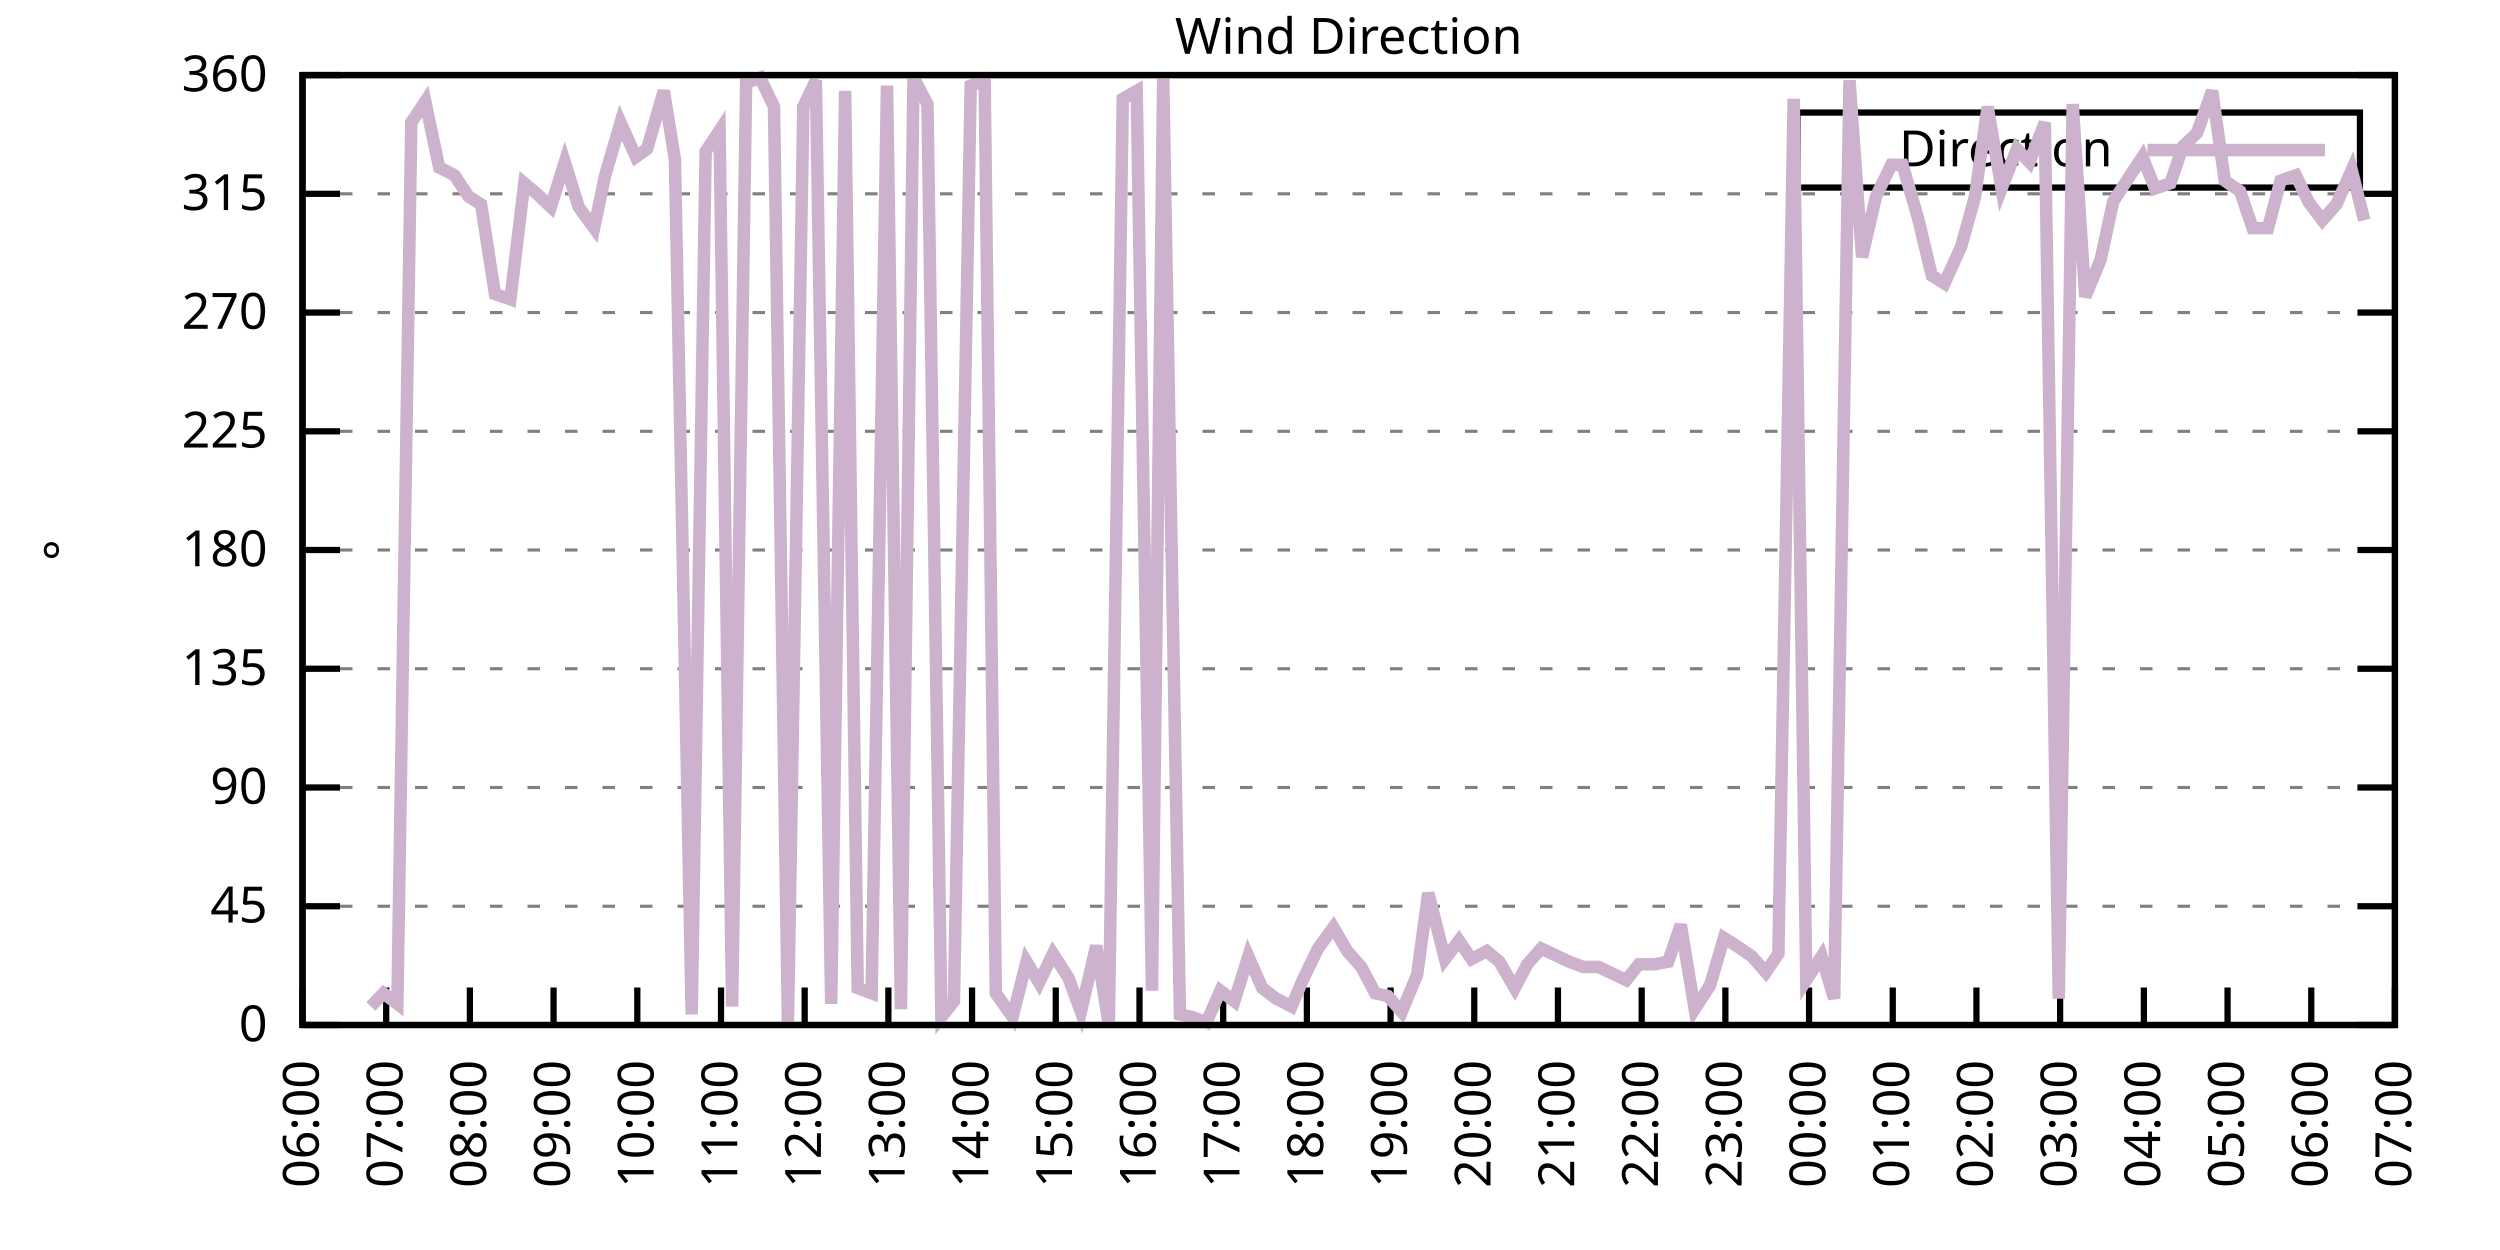
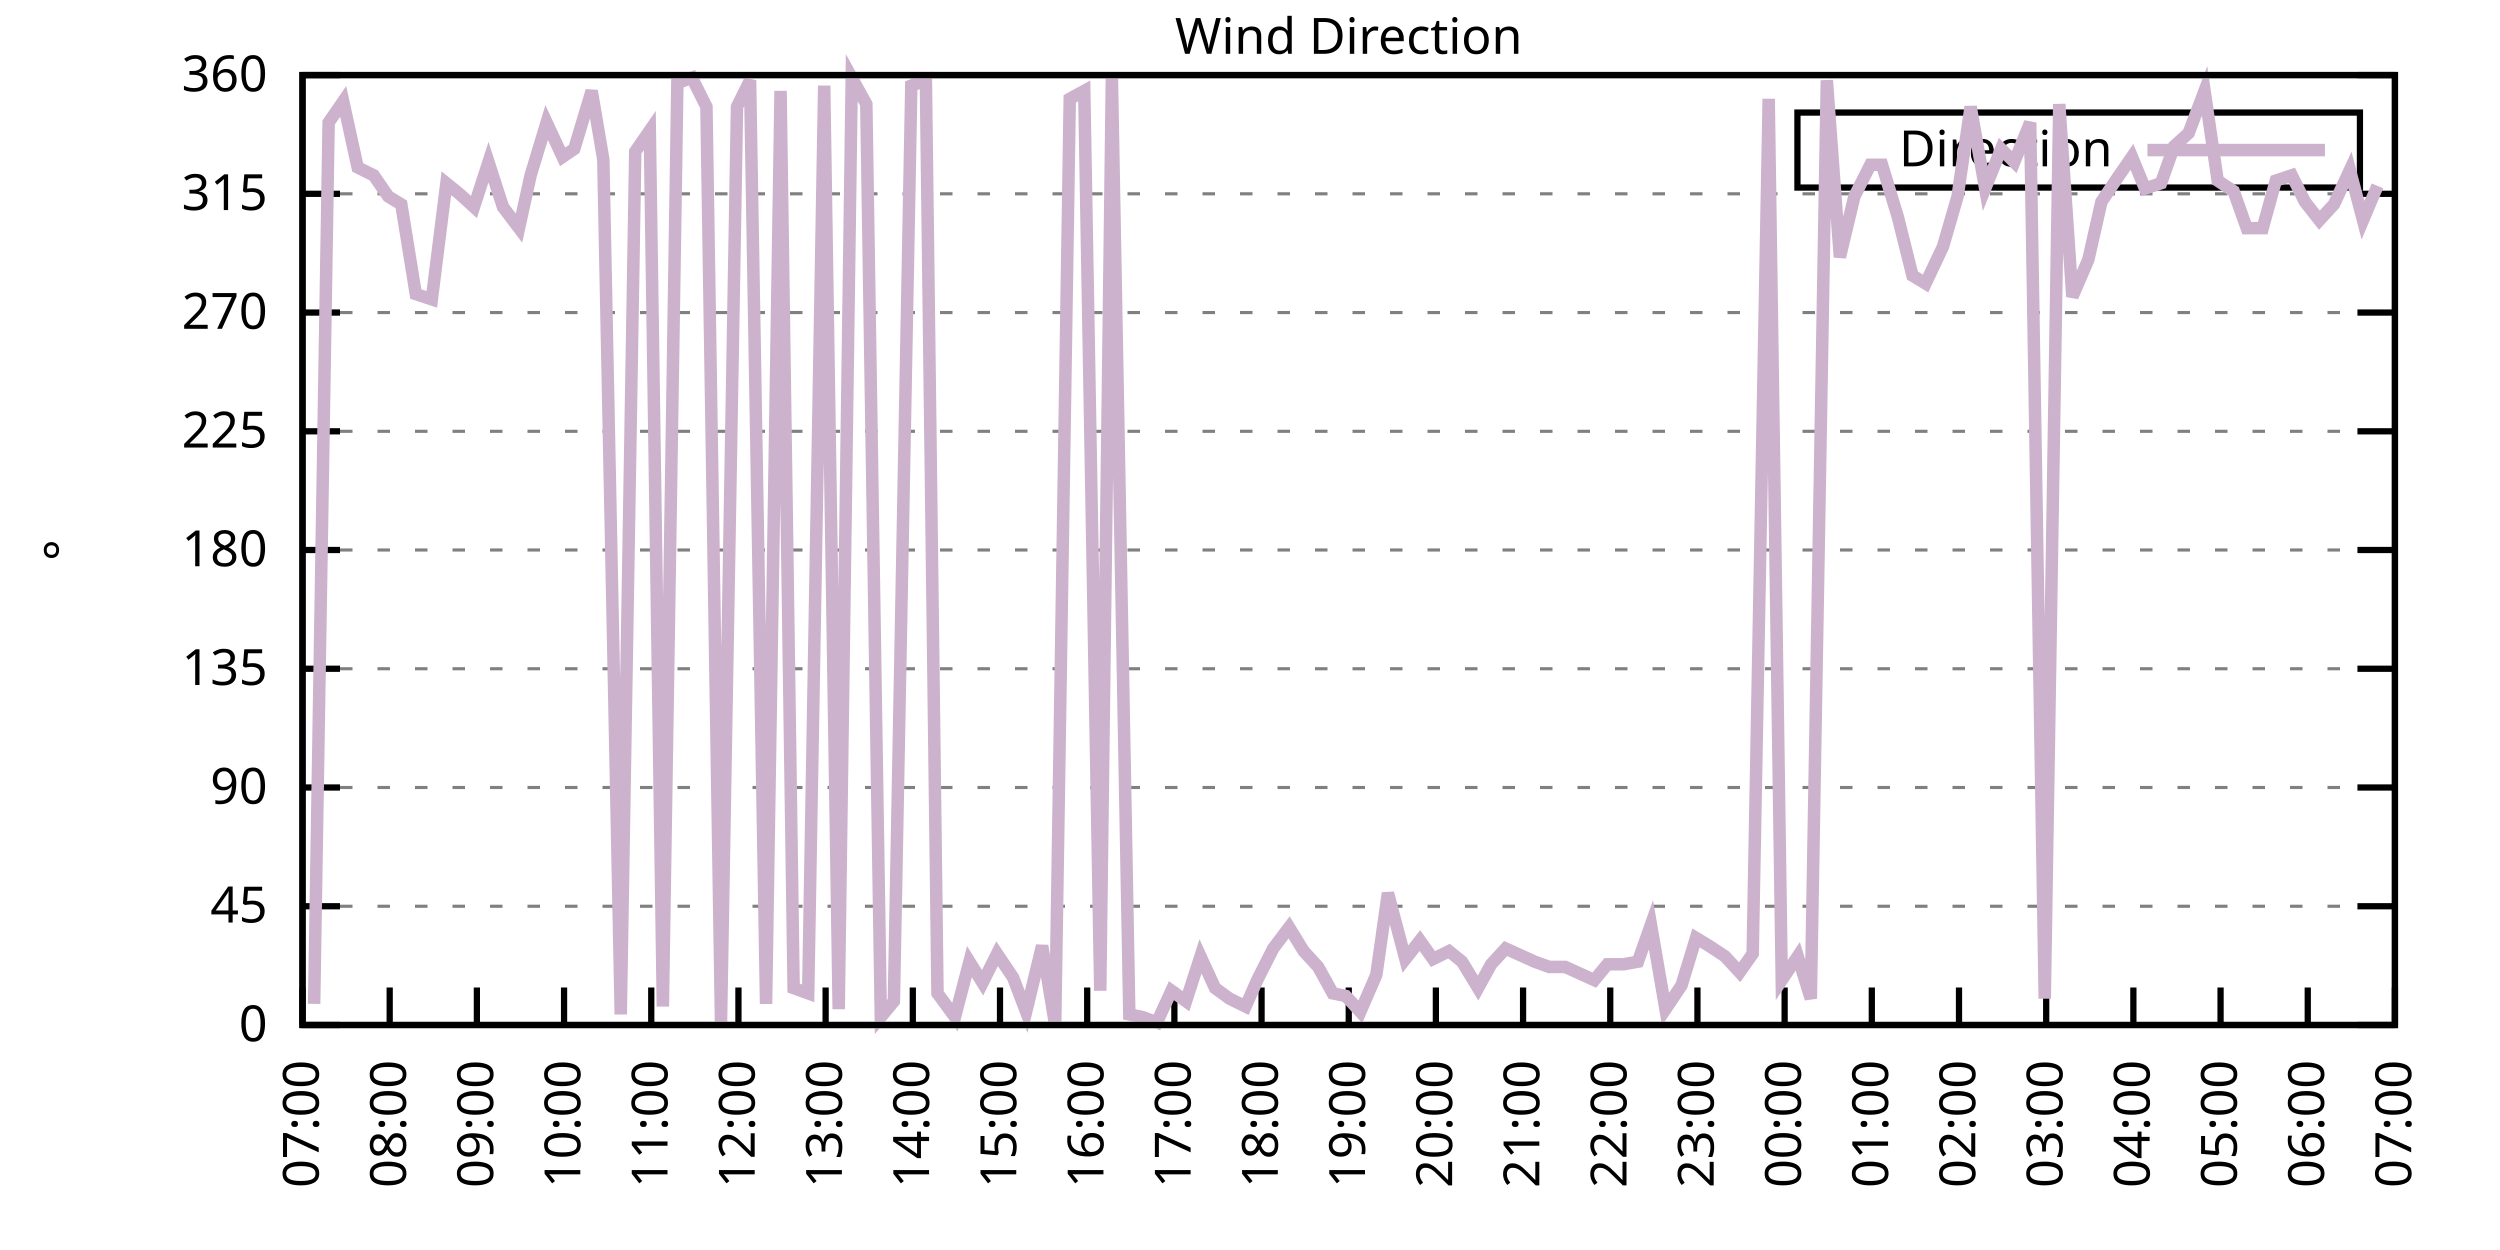
<svg xmlns="http://www.w3.org/2000/svg" xmlns:xlink="http://www.w3.org/1999/xlink" width="400" height="200" viewBox="0 0 400 200">
  <g id="gnuplot_canvas">
    <rect x="0" y="0" width="400" height="200" fill="none" />
    <defs>
      <circle id="gpDot" r="0.5" stroke-width="0.5" stroke="currentColor" />
      <path id="gpPt0" stroke-width="0.333" stroke="currentColor" d="M-1,0 h2 M0,-1 v2" />
      <path id="gpPt1" stroke-width="0.333" stroke="currentColor" d="M-1,-1 L1,1 M1,-1 L-1,1" />
      <path id="gpPt2" stroke-width="0.333" stroke="currentColor" d="M-1,0 L1,0 M0,-1 L0,1 M-1,-1 L1,1 M-1,1 L1,-1" />
      <rect id="gpPt3" stroke-width="0.333" stroke="currentColor" x="-1" y="-1" width="2" height="2" />
      <rect id="gpPt4" stroke-width="0.333" stroke="currentColor" fill="currentColor" x="-1" y="-1" width="2" height="2" />
      <circle id="gpPt5" stroke-width="0.333" stroke="currentColor" cx="0" cy="0" r="1" />
      <use xlink:href="#gpPt5" id="gpPt6" fill="currentColor" stroke="none" />
      <path id="gpPt7" stroke-width="0.333" stroke="currentColor" d="M0,-1.33 L-1.33,0.67 L1.33,0.67 z" />
      <use xlink:href="#gpPt7" id="gpPt8" fill="currentColor" stroke="none" />
      <use xlink:href="#gpPt7" id="gpPt9" stroke="currentColor" transform="rotate(180)" />
      <use xlink:href="#gpPt9" id="gpPt10" fill="currentColor" stroke="none" />
      <use xlink:href="#gpPt3" id="gpPt11" stroke="currentColor" transform="rotate(45)" />
      <use xlink:href="#gpPt11" id="gpPt12" fill="currentColor" stroke="none" />
      <path id="gpPt13" stroke-width="0.333" stroke="currentColor" d="M0,1.330 L1.265,0.411 L0.782,-1.067 L-0.782,-1.076 L-1.265,0.411 z" />
      <use xlink:href="#gpPt13" id="gpPt14" fill="currentColor" stroke="none" />
      <filter id="textbox" filterUnits="objectBoundingBox" x="0" y="0" height="1" width="1">
        <feFlood flood-color="white" flood-opacity="1" result="bgnd" />
        <feComposite in="SourceGraphic" in2="bgnd" operator="atop" />
      </filter>
      <filter id="greybox" filterUnits="objectBoundingBox" x="0" y="0" height="1" width="1">
        <feFlood flood-color="lightgrey" flood-opacity="1" result="grey" />
        <feComposite in="SourceGraphic" in2="grey" operator="atop" />
      </filter>
    </defs>
    <g fill="none" color="white" stroke="currentColor" stroke-width="1.00" stroke-linecap="butt" stroke-linejoin="miter">
</g>
    <g fill="none" color="black" stroke="currentColor" stroke-width="1.00" stroke-linecap="butt" stroke-linejoin="miter">
      <g stroke="none" shape-rendering="crispEdges">
        <polygon fill="rgb(255, 255, 255)" points="48.40,164.00 383.18,164.00 383.18,12.02 48.40,12.02 " />
      </g>
    </g>
    <g fill="none" color="black" stroke="currentColor" stroke-width="1.00" stroke-linecap="butt" stroke-linejoin="miter">
</g>
    <g fill="none" color="black" stroke="black" stroke-width="0.50" stroke-linecap="butt" stroke-linejoin="miter">
</g>
    <g fill="none" color="gray" stroke="currentColor" stroke-width="0.50" stroke-linecap="butt" stroke-linejoin="miter">
      <path stroke="gray" stroke-dasharray="2,4" class="gridline" d="M48.40,164.00 L383.19,164.00  " />
    </g>
    <g fill="none" color="gray" stroke="gray" stroke-width="1.00" stroke-linecap="butt" stroke-linejoin="miter">
</g>
    <g fill="none" color="black" stroke="currentColor" stroke-width="1.00" stroke-linecap="butt" stroke-linejoin="miter">
      <path stroke="black" d="M48.40,164.00 L54.40,164.00 M383.19,164.00 L377.19,164.00  " />
      <g transform="translate(42.80,166.60)" stroke="none" fill="black" font-family="Sans" font-size="8.00" text-anchor="end">
        <text>
          <tspan font-family="Sans"> 0</tspan>
        </text>
      </g>
    </g>
    <g fill="none" color="black" stroke="currentColor" stroke-width="1.00" stroke-linecap="butt" stroke-linejoin="miter">
</g>
    <g fill="none" color="black" stroke="black" stroke-width="0.50" stroke-linecap="butt" stroke-linejoin="miter">
</g>
    <g fill="none" color="gray" stroke="currentColor" stroke-width="0.50" stroke-linecap="butt" stroke-linejoin="miter">
      <path stroke="gray" stroke-dasharray="2,4" class="gridline" d="M48.40,145.00 L383.19,145.00  " />
    </g>
    <g fill="none" color="gray" stroke="gray" stroke-width="1.00" stroke-linecap="butt" stroke-linejoin="miter">
</g>
    <g fill="none" color="black" stroke="currentColor" stroke-width="1.00" stroke-linecap="butt" stroke-linejoin="miter">
      <path stroke="black" d="M48.40,145.00 L54.40,145.00 M383.19,145.00 L377.19,145.00  " />
      <g transform="translate(42.80,147.60)" stroke="none" fill="black" font-family="Sans" font-size="8.00" text-anchor="end">
        <text>
          <tspan font-family="Sans"> 45</tspan>
        </text>
      </g>
    </g>
    <g fill="none" color="black" stroke="currentColor" stroke-width="1.00" stroke-linecap="butt" stroke-linejoin="miter">
</g>
    <g fill="none" color="black" stroke="black" stroke-width="0.50" stroke-linecap="butt" stroke-linejoin="miter">
</g>
    <g fill="none" color="gray" stroke="currentColor" stroke-width="0.50" stroke-linecap="butt" stroke-linejoin="miter">
      <path stroke="gray" stroke-dasharray="2,4" class="gridline" d="M48.40,126.00 L383.19,126.00  " />
    </g>
    <g fill="none" color="gray" stroke="gray" stroke-width="1.00" stroke-linecap="butt" stroke-linejoin="miter">
</g>
    <g fill="none" color="black" stroke="currentColor" stroke-width="1.00" stroke-linecap="butt" stroke-linejoin="miter">
      <path stroke="black" d="M48.40,126.00 L54.40,126.00 M383.19,126.00 L377.19,126.00  " />
      <g transform="translate(42.80,128.60)" stroke="none" fill="black" font-family="Sans" font-size="8.00" text-anchor="end">
        <text>
          <tspan font-family="Sans"> 90</tspan>
        </text>
      </g>
    </g>
    <g fill="none" color="black" stroke="currentColor" stroke-width="1.00" stroke-linecap="butt" stroke-linejoin="miter">
</g>
    <g fill="none" color="black" stroke="black" stroke-width="0.50" stroke-linecap="butt" stroke-linejoin="miter">
</g>
    <g fill="none" color="gray" stroke="currentColor" stroke-width="0.50" stroke-linecap="butt" stroke-linejoin="miter">
      <path stroke="gray" stroke-dasharray="2,4" class="gridline" d="M48.40,107.00 L383.19,107.00  " />
    </g>
    <g fill="none" color="gray" stroke="gray" stroke-width="1.00" stroke-linecap="butt" stroke-linejoin="miter">
</g>
    <g fill="none" color="black" stroke="currentColor" stroke-width="1.00" stroke-linecap="butt" stroke-linejoin="miter">
      <path stroke="black" d="M48.40,107.00 L54.40,107.00 M383.19,107.00 L377.19,107.00  " />
      <g transform="translate(42.80,109.60)" stroke="none" fill="black" font-family="Sans" font-size="8.00" text-anchor="end">
        <text>
          <tspan font-family="Sans"> 135</tspan>
        </text>
      </g>
    </g>
    <g fill="none" color="black" stroke="currentColor" stroke-width="1.00" stroke-linecap="butt" stroke-linejoin="miter">
</g>
    <g fill="none" color="black" stroke="black" stroke-width="0.50" stroke-linecap="butt" stroke-linejoin="miter">
</g>
    <g fill="none" color="gray" stroke="currentColor" stroke-width="0.50" stroke-linecap="butt" stroke-linejoin="miter">
      <path stroke="gray" stroke-dasharray="2,4" class="gridline" d="M48.40,88.00 L383.19,88.00  " />
    </g>
    <g fill="none" color="gray" stroke="gray" stroke-width="1.00" stroke-linecap="butt" stroke-linejoin="miter">
</g>
    <g fill="none" color="black" stroke="currentColor" stroke-width="1.00" stroke-linecap="butt" stroke-linejoin="miter">
      <path stroke="black" d="M48.40,88.00 L54.40,88.00 M383.19,88.00 L377.19,88.00  " />
      <g transform="translate(42.80,90.60)" stroke="none" fill="black" font-family="Sans" font-size="8.00" text-anchor="end">
        <text>
          <tspan font-family="Sans"> 180</tspan>
        </text>
      </g>
    </g>
    <g fill="none" color="black" stroke="currentColor" stroke-width="1.00" stroke-linecap="butt" stroke-linejoin="miter">
</g>
    <g fill="none" color="black" stroke="black" stroke-width="0.50" stroke-linecap="butt" stroke-linejoin="miter">
</g>
    <g fill="none" color="gray" stroke="currentColor" stroke-width="0.50" stroke-linecap="butt" stroke-linejoin="miter">
      <path stroke="gray" stroke-dasharray="2,4" class="gridline" d="M48.40,69.01 L383.19,69.01  " />
    </g>
    <g fill="none" color="gray" stroke="gray" stroke-width="1.00" stroke-linecap="butt" stroke-linejoin="miter">
</g>
    <g fill="none" color="black" stroke="currentColor" stroke-width="1.00" stroke-linecap="butt" stroke-linejoin="miter">
      <path stroke="black" d="M48.40,69.01 L54.40,69.01 M383.19,69.01 L377.19,69.01  " />
      <g transform="translate(42.80,71.61)" stroke="none" fill="black" font-family="Sans" font-size="8.00" text-anchor="end">
        <text>
          <tspan font-family="Sans"> 225</tspan>
        </text>
      </g>
    </g>
    <g fill="none" color="black" stroke="currentColor" stroke-width="1.00" stroke-linecap="butt" stroke-linejoin="miter">
</g>
    <g fill="none" color="black" stroke="black" stroke-width="0.50" stroke-linecap="butt" stroke-linejoin="miter">
</g>
    <g fill="none" color="gray" stroke="currentColor" stroke-width="0.50" stroke-linecap="butt" stroke-linejoin="miter">
      <path stroke="gray" stroke-dasharray="2,4" class="gridline" d="M48.40,50.01 L383.19,50.01  " />
    </g>
    <g fill="none" color="gray" stroke="gray" stroke-width="1.00" stroke-linecap="butt" stroke-linejoin="miter">
</g>
    <g fill="none" color="black" stroke="currentColor" stroke-width="1.00" stroke-linecap="butt" stroke-linejoin="miter">
      <path stroke="black" d="M48.40,50.01 L54.40,50.01 M383.19,50.01 L377.19,50.01  " />
      <g transform="translate(42.80,52.61)" stroke="none" fill="black" font-family="Sans" font-size="8.00" text-anchor="end">
        <text>
          <tspan font-family="Sans"> 270</tspan>
        </text>
      </g>
    </g>
    <g fill="none" color="black" stroke="currentColor" stroke-width="1.00" stroke-linecap="butt" stroke-linejoin="miter">
</g>
    <g fill="none" color="black" stroke="black" stroke-width="0.50" stroke-linecap="butt" stroke-linejoin="miter">
</g>
    <g fill="none" color="gray" stroke="currentColor" stroke-width="0.50" stroke-linecap="butt" stroke-linejoin="miter">
      <path stroke="gray" stroke-dasharray="2,4" class="gridline" d="M48.40,31.01 L383.19,31.01  " />
    </g>
    <g fill="none" color="gray" stroke="gray" stroke-width="1.00" stroke-linecap="butt" stroke-linejoin="miter">
</g>
    <g fill="none" color="black" stroke="currentColor" stroke-width="1.00" stroke-linecap="butt" stroke-linejoin="miter">
      <path stroke="black" d="M48.40,31.01 L54.40,31.01 M383.19,31.01 L377.19,31.01  " />
      <g transform="translate(42.80,33.61)" stroke="none" fill="black" font-family="Sans" font-size="8.00" text-anchor="end">
        <text>
          <tspan font-family="Sans"> 315</tspan>
        </text>
      </g>
    </g>
    <g fill="none" color="black" stroke="currentColor" stroke-width="1.00" stroke-linecap="butt" stroke-linejoin="miter">
</g>
    <g fill="none" color="black" stroke="black" stroke-width="0.50" stroke-linecap="butt" stroke-linejoin="miter">
</g>
    <g fill="none" color="gray" stroke="currentColor" stroke-width="0.50" stroke-linecap="butt" stroke-linejoin="miter">
      <path stroke="gray" stroke-dasharray="2,4" class="gridline" d="M48.40,12.01 L383.19,12.01  " />
    </g>
    <g fill="none" color="gray" stroke="gray" stroke-width="1.00" stroke-linecap="butt" stroke-linejoin="miter">
</g>
    <g fill="none" color="black" stroke="currentColor" stroke-width="1.00" stroke-linecap="butt" stroke-linejoin="miter">
      <path stroke="black" d="M48.40,12.01 L54.40,12.01 M383.19,12.01 L377.19,12.01  " />
      <g transform="translate(42.80,14.61)" stroke="none" fill="black" font-family="Sans" font-size="8.00" text-anchor="end">
        <text>
          <tspan font-family="Sans"> 360</tspan>
        </text>
      </g>
    </g>
    <g fill="none" color="black" stroke="currentColor" stroke-width="1.00" stroke-linecap="butt" stroke-linejoin="miter">
      <path stroke="black" d="M48.40,164.00 L48.40,158.00  " />
      <g transform="translate(51.00,169.60) rotate(270.00)" stroke="none" fill="black" font-family="Sans" font-size="8.00" text-anchor="end">
        <text>
-           <tspan font-family="Sans">06:00</tspan>
-         </text>
-       </g>
-     </g>
-     <g fill="none" color="black" stroke="currentColor" stroke-width="1.00" stroke-linecap="butt" stroke-linejoin="miter">
-       <path stroke="black" d="M61.79,164.00 L61.79,158.00  " />
-       <g transform="translate(64.39,169.60) rotate(270.00)" stroke="none" fill="black" font-family="Sans" font-size="8.00" text-anchor="end">
-         <text>
          <tspan font-family="Sans">07:00</tspan>
        </text>
      </g>
    </g>
    <g fill="none" color="black" stroke="currentColor" stroke-width="1.00" stroke-linecap="butt" stroke-linejoin="miter">
-       <path stroke="black" d="M75.18,164.00 L75.18,158.00  " />
-       <g transform="translate(77.78,169.60) rotate(270.00)" stroke="none" fill="black" font-family="Sans" font-size="8.00" text-anchor="end">
+       <path stroke="black" d="M62.35,164.00 L62.35,158.00  " />
+       <g transform="translate(64.95,169.60) rotate(270.00)" stroke="none" fill="black" font-family="Sans" font-size="8.00" text-anchor="end">
        <text>
          <tspan font-family="Sans">08:00</tspan>
        </text>
      </g>
    </g>
    <g fill="none" color="black" stroke="currentColor" stroke-width="1.00" stroke-linecap="butt" stroke-linejoin="miter">
-       <path stroke="black" d="M88.57,164.00 L88.57,158.00  " />
-       <g transform="translate(91.17,169.60) rotate(270.00)" stroke="none" fill="black" font-family="Sans" font-size="8.00" text-anchor="end">
+       <path stroke="black" d="M76.30,164.00 L76.30,158.00  " />
+       <g transform="translate(78.90,169.60) rotate(270.00)" stroke="none" fill="black" font-family="Sans" font-size="8.00" text-anchor="end">
        <text>
          <tspan font-family="Sans">09:00</tspan>
        </text>
      </g>
    </g>
    <g fill="none" color="black" stroke="currentColor" stroke-width="1.00" stroke-linecap="butt" stroke-linejoin="miter">
-       <path stroke="black" d="M101.97,164.00 L101.97,158.00  " />
-       <g transform="translate(104.57,169.60) rotate(270.00)" stroke="none" fill="black" font-family="Sans" font-size="8.00" text-anchor="end">
+       <path stroke="black" d="M90.25,164.00 L90.25,158.00  " />
+       <g transform="translate(92.85,169.60) rotate(270.00)" stroke="none" fill="black" font-family="Sans" font-size="8.00" text-anchor="end">
        <text>
          <tspan font-family="Sans">10:00</tspan>
        </text>
      </g>
    </g>
    <g fill="none" color="black" stroke="currentColor" stroke-width="1.00" stroke-linecap="butt" stroke-linejoin="miter">
-       <path stroke="black" d="M115.36,164.00 L115.36,158.00  " />
-       <g transform="translate(117.96,169.60) rotate(270.00)" stroke="none" fill="black" font-family="Sans" font-size="8.00" text-anchor="end">
+       <path stroke="black" d="M104.20,164.00 L104.20,158.00  " />
+       <g transform="translate(106.80,169.60) rotate(270.00)" stroke="none" fill="black" font-family="Sans" font-size="8.00" text-anchor="end">
        <text>
          <tspan font-family="Sans">11:00</tspan>
        </text>
      </g>
    </g>
    <g fill="none" color="black" stroke="currentColor" stroke-width="1.00" stroke-linecap="butt" stroke-linejoin="miter">
-       <path stroke="black" d="M128.75,164.00 L128.75,158.00  " />
-       <g transform="translate(131.35,169.60) rotate(270.00)" stroke="none" fill="black" font-family="Sans" font-size="8.00" text-anchor="end">
+       <path stroke="black" d="M118.15,164.00 L118.15,158.00  " />
+       <g transform="translate(120.75,169.60) rotate(270.00)" stroke="none" fill="black" font-family="Sans" font-size="8.00" text-anchor="end">
        <text>
          <tspan font-family="Sans">12:00</tspan>
        </text>
      </g>
    </g>
    <g fill="none" color="black" stroke="currentColor" stroke-width="1.00" stroke-linecap="butt" stroke-linejoin="miter">
-       <path stroke="black" d="M142.14,164.00 L142.14,158.00  " />
-       <g transform="translate(144.74,169.60) rotate(270.00)" stroke="none" fill="black" font-family="Sans" font-size="8.00" text-anchor="end">
+       <path stroke="black" d="M132.10,164.00 L132.10,158.00  " />
+       <g transform="translate(134.70,169.60) rotate(270.00)" stroke="none" fill="black" font-family="Sans" font-size="8.00" text-anchor="end">
        <text>
          <tspan font-family="Sans">13:00</tspan>
        </text>
      </g>
    </g>
    <g fill="none" color="black" stroke="currentColor" stroke-width="1.00" stroke-linecap="butt" stroke-linejoin="miter">
-       <path stroke="black" d="M155.53,164.00 L155.53,158.00  " />
-       <g transform="translate(158.13,169.60) rotate(270.00)" stroke="none" fill="black" font-family="Sans" font-size="8.00" text-anchor="end">
+       <path stroke="black" d="M146.05,164.00 L146.05,158.00  " />
+       <g transform="translate(148.65,169.60) rotate(270.00)" stroke="none" fill="black" font-family="Sans" font-size="8.00" text-anchor="end">
        <text>
          <tspan font-family="Sans">14:00</tspan>
        </text>
      </g>
    </g>
    <g fill="none" color="black" stroke="currentColor" stroke-width="1.00" stroke-linecap="butt" stroke-linejoin="miter">
-       <path stroke="black" d="M168.92,164.00 L168.92,158.00  " />
-       <g transform="translate(171.52,169.60) rotate(270.00)" stroke="none" fill="black" font-family="Sans" font-size="8.00" text-anchor="end">
+       <path stroke="black" d="M160.00,164.00 L160.00,158.00  " />
+       <g transform="translate(162.60,169.60) rotate(270.00)" stroke="none" fill="black" font-family="Sans" font-size="8.00" text-anchor="end">
        <text>
          <tspan font-family="Sans">15:00</tspan>
        </text>
      </g>
    </g>
    <g fill="none" color="black" stroke="currentColor" stroke-width="1.00" stroke-linecap="butt" stroke-linejoin="miter">
-       <path stroke="black" d="M182.32,164.00 L182.32,158.00  " />
-       <g transform="translate(184.92,169.60) rotate(270.00)" stroke="none" fill="black" font-family="Sans" font-size="8.00" text-anchor="end">
+       <path stroke="black" d="M173.95,164.00 L173.95,158.00  " />
+       <g transform="translate(176.55,169.60) rotate(270.00)" stroke="none" fill="black" font-family="Sans" font-size="8.00" text-anchor="end">
        <text>
          <tspan font-family="Sans">16:00</tspan>
        </text>
      </g>
    </g>
    <g fill="none" color="black" stroke="currentColor" stroke-width="1.00" stroke-linecap="butt" stroke-linejoin="miter">
-       <path stroke="black" d="M195.71,164.00 L195.71,158.00  " />
-       <g transform="translate(198.31,169.60) rotate(270.00)" stroke="none" fill="black" font-family="Sans" font-size="8.00" text-anchor="end">
+       <path stroke="black" d="M187.90,164.00 L187.90,158.00  " />
+       <g transform="translate(190.50,169.60) rotate(270.00)" stroke="none" fill="black" font-family="Sans" font-size="8.00" text-anchor="end">
        <text>
          <tspan font-family="Sans">17:00</tspan>
        </text>
      </g>
    </g>
    <g fill="none" color="black" stroke="currentColor" stroke-width="1.00" stroke-linecap="butt" stroke-linejoin="miter">
-       <path stroke="black" d="M209.10,164.00 L209.10,158.00  " />
-       <g transform="translate(211.70,169.60) rotate(270.00)" stroke="none" fill="black" font-family="Sans" font-size="8.00" text-anchor="end">
+       <path stroke="black" d="M201.85,164.00 L201.85,158.00  " />
+       <g transform="translate(204.45,169.60) rotate(270.00)" stroke="none" fill="black" font-family="Sans" font-size="8.00" text-anchor="end">
        <text>
          <tspan font-family="Sans">18:00</tspan>
        </text>
      </g>
    </g>
    <g fill="none" color="black" stroke="currentColor" stroke-width="1.00" stroke-linecap="butt" stroke-linejoin="miter">
-       <path stroke="black" d="M222.49,164.00 L222.49,158.00  " />
-       <g transform="translate(225.09,169.60) rotate(270.00)" stroke="none" fill="black" font-family="Sans" font-size="8.00" text-anchor="end">
+       <path stroke="black" d="M215.80,164.00 L215.80,158.00  " />
+       <g transform="translate(218.40,169.60) rotate(270.00)" stroke="none" fill="black" font-family="Sans" font-size="8.00" text-anchor="end">
        <text>
          <tspan font-family="Sans">19:00</tspan>
        </text>
      </g>
    </g>
    <g fill="none" color="black" stroke="currentColor" stroke-width="1.00" stroke-linecap="butt" stroke-linejoin="miter">
-       <path stroke="black" d="M235.88,164.00 L235.88,158.00  " />
-       <g transform="translate(238.48,169.60) rotate(270.00)" stroke="none" fill="black" font-family="Sans" font-size="8.00" text-anchor="end">
+       <path stroke="black" d="M229.74,164.00 L229.74,158.00  " />
+       <g transform="translate(232.34,169.60) rotate(270.00)" stroke="none" fill="black" font-family="Sans" font-size="8.00" text-anchor="end">
        <text>
          <tspan font-family="Sans">20:00</tspan>
        </text>
      </g>
    </g>
    <g fill="none" color="black" stroke="currentColor" stroke-width="1.00" stroke-linecap="butt" stroke-linejoin="miter">
-       <path stroke="black" d="M249.27,164.00 L249.27,158.00  " />
-       <g transform="translate(251.87,169.60) rotate(270.00)" stroke="none" fill="black" font-family="Sans" font-size="8.00" text-anchor="end">
+       <path stroke="black" d="M243.69,164.00 L243.69,158.00  " />
+       <g transform="translate(246.29,169.60) rotate(270.00)" stroke="none" fill="black" font-family="Sans" font-size="8.00" text-anchor="end">
        <text>
          <tspan font-family="Sans">21:00</tspan>
        </text>
      </g>
    </g>
    <g fill="none" color="black" stroke="currentColor" stroke-width="1.00" stroke-linecap="butt" stroke-linejoin="miter">
-       <path stroke="black" d="M262.67,164.00 L262.67,158.00  " />
-       <g transform="translate(265.27,169.60) rotate(270.00)" stroke="none" fill="black" font-family="Sans" font-size="8.00" text-anchor="end">
+       <path stroke="black" d="M257.64,164.00 L257.64,158.00  " />
+       <g transform="translate(260.24,169.60) rotate(270.00)" stroke="none" fill="black" font-family="Sans" font-size="8.00" text-anchor="end">
        <text>
          <tspan font-family="Sans">22:00</tspan>
        </text>
      </g>
    </g>
    <g fill="none" color="black" stroke="currentColor" stroke-width="1.00" stroke-linecap="butt" stroke-linejoin="miter">
-       <path stroke="black" d="M276.06,164.00 L276.06,158.00  " />
-       <g transform="translate(278.66,169.60) rotate(270.00)" stroke="none" fill="black" font-family="Sans" font-size="8.00" text-anchor="end">
+       <path stroke="black" d="M271.59,164.00 L271.59,158.00  " />
+       <g transform="translate(274.19,169.60) rotate(270.00)" stroke="none" fill="black" font-family="Sans" font-size="8.00" text-anchor="end">
        <text>
          <tspan font-family="Sans">23:00</tspan>
        </text>
      </g>
    </g>
    <g fill="none" color="black" stroke="currentColor" stroke-width="1.00" stroke-linecap="butt" stroke-linejoin="miter">
-       <path stroke="black" d="M289.45,164.00 L289.45,158.00  " />
-       <g transform="translate(292.05,169.60) rotate(270.00)" stroke="none" fill="black" font-family="Sans" font-size="8.00" text-anchor="end">
+       <path stroke="black" d="M285.54,164.00 L285.54,158.00  " />
+       <g transform="translate(288.14,169.60) rotate(270.00)" stroke="none" fill="black" font-family="Sans" font-size="8.00" text-anchor="end">
        <text>
          <tspan font-family="Sans">00:00</tspan>
        </text>
      </g>
    </g>
    <g fill="none" color="black" stroke="currentColor" stroke-width="1.00" stroke-linecap="butt" stroke-linejoin="miter">
-       <path stroke="black" d="M302.84,164.00 L302.84,158.00  " />
-       <g transform="translate(305.44,169.60) rotate(270.00)" stroke="none" fill="black" font-family="Sans" font-size="8.00" text-anchor="end">
+       <path stroke="black" d="M299.49,164.00 L299.49,158.00  " />
+       <g transform="translate(302.09,169.60) rotate(270.00)" stroke="none" fill="black" font-family="Sans" font-size="8.00" text-anchor="end">
        <text>
          <tspan font-family="Sans">01:00</tspan>
        </text>
      </g>
    </g>
    <g fill="none" color="black" stroke="currentColor" stroke-width="1.00" stroke-linecap="butt" stroke-linejoin="miter">
-       <path stroke="black" d="M316.23,164.00 L316.23,158.00  " />
-       <g transform="translate(318.83,169.60) rotate(270.00)" stroke="none" fill="black" font-family="Sans" font-size="8.00" text-anchor="end">
+       <path stroke="black" d="M313.44,164.00 L313.44,158.00  " />
+       <g transform="translate(316.04,169.60) rotate(270.00)" stroke="none" fill="black" font-family="Sans" font-size="8.00" text-anchor="end">
        <text>
          <tspan font-family="Sans">02:00</tspan>
        </text>
      </g>
    </g>
    <g fill="none" color="black" stroke="currentColor" stroke-width="1.00" stroke-linecap="butt" stroke-linejoin="miter">
-       <path stroke="black" d="M329.62,164.00 L329.62,158.00  " />
-       <g transform="translate(332.22,169.60) rotate(270.00)" stroke="none" fill="black" font-family="Sans" font-size="8.00" text-anchor="end">
+       <path stroke="black" d="M327.39,164.00 L327.39,158.00  " />
+       <g transform="translate(329.99,169.60) rotate(270.00)" stroke="none" fill="black" font-family="Sans" font-size="8.00" text-anchor="end">
        <text>
          <tspan font-family="Sans">03:00</tspan>
        </text>
      </g>
    </g>
    <g fill="none" color="black" stroke="currentColor" stroke-width="1.00" stroke-linecap="butt" stroke-linejoin="miter">
-       <path stroke="black" d="M343.02,164.00 L343.02,158.00  " />
-       <g transform="translate(345.62,169.60) rotate(270.00)" stroke="none" fill="black" font-family="Sans" font-size="8.00" text-anchor="end">
+       <path stroke="black" d="M341.34,164.00 L341.34,158.00  " />
+       <g transform="translate(343.94,169.60) rotate(270.00)" stroke="none" fill="black" font-family="Sans" font-size="8.00" text-anchor="end">
        <text>
          <tspan font-family="Sans">04:00</tspan>
        </text>
      </g>
    </g>
    <g fill="none" color="black" stroke="currentColor" stroke-width="1.00" stroke-linecap="butt" stroke-linejoin="miter">
-       <path stroke="black" d="M356.41,164.00 L356.41,158.00  " />
-       <g transform="translate(359.01,169.60) rotate(270.00)" stroke="none" fill="black" font-family="Sans" font-size="8.00" text-anchor="end">
+       <path stroke="black" d="M355.29,164.00 L355.29,158.00  " />
+       <g transform="translate(357.89,169.60) rotate(270.00)" stroke="none" fill="black" font-family="Sans" font-size="8.00" text-anchor="end">
        <text>
          <tspan font-family="Sans">05:00</tspan>
        </text>
      </g>
    </g>
    <g fill="none" color="black" stroke="currentColor" stroke-width="1.00" stroke-linecap="butt" stroke-linejoin="miter">
-       <path stroke="black" d="M369.80,164.00 L369.80,158.00  " />
-       <g transform="translate(372.40,169.60) rotate(270.00)" stroke="none" fill="black" font-family="Sans" font-size="8.00" text-anchor="end">
+       <path stroke="black" d="M369.24,164.00 L369.24,158.00  " />
+       <g transform="translate(371.84,169.60) rotate(270.00)" stroke="none" fill="black" font-family="Sans" font-size="8.00" text-anchor="end">
        <text>
          <tspan font-family="Sans">06:00</tspan>
        </text>
      </g>
    </g>
    <g fill="none" color="black" stroke="currentColor" stroke-width="1.00" stroke-linecap="butt" stroke-linejoin="miter">
      <path stroke="black" d="M383.19,164.00 L383.19,158.00  " />
      <g transform="translate(385.79,169.60) rotate(270.00)" stroke="none" fill="black" font-family="Sans" font-size="8.00" text-anchor="end">
        <text>
          <tspan font-family="Sans">07:00</tspan>
        </text>
      </g>
    </g>
    <g fill="none" color="black" stroke="currentColor" stroke-width="1.00" stroke-linecap="butt" stroke-linejoin="miter">
</g>
    <g fill="none" color="black" stroke="currentColor" stroke-width="1.00" stroke-linecap="butt" stroke-linejoin="miter">
      <path stroke="black" d="M48.40,12.01 L48.40,164.00 L383.19,164.00 L383.19,12.01 L48.40,12.01 Z  " />
    </g>
    <g fill="none" color="black" stroke="currentColor" stroke-width="1.00" stroke-linecap="butt" stroke-linejoin="miter">
</g>
    <g fill="none" color="black" stroke="currentColor" stroke-width="1.00" stroke-linecap="butt" stroke-linejoin="miter">
      <path stroke="black" d="M287.59,30.01 L287.59,18.01 L377.59,18.01 L377.59,30.01 L287.59,30.01 Z  " />
    </g>
    <g id="Wind_direction_plot_1">
      <g fill="none" color="white" stroke="black" stroke-width="2.00" stroke-linecap="butt" stroke-linejoin="miter">
</g>
      <g fill="none" color="black" stroke="currentColor" stroke-width="2.00" stroke-linecap="butt" stroke-linejoin="miter">
        <g transform="translate(337.99,26.61)" stroke="none" fill="black" font-family="Sans" font-size="8.00" text-anchor="end">
          <text>
            <tspan font-family="Sans">Direction</tspan>
          </text>
        </g>
      </g>
      <g fill="none" color="black" stroke="currentColor" stroke-width="2.00" stroke-linecap="butt" stroke-linejoin="miter">
-         <path stroke="rgb(204, 178, 204)" d="M343.59,24.01 L371.99,24.01 M59.34,161.04 L61.35,158.93 L63.58,160.62 L65.81,19.61 L68.04,16.23 L70.27,26.79   L72.73,28.05 L74.96,31.43 L76.97,32.70 L79.20,47.05 L81.66,47.90 L83.89,29.32 L85.90,31.01 L88.13,33.12   L90.36,25.94 L92.59,33.12 L95.05,36.50 L96.83,28.05 L99.29,19.61 L101.74,25.10 L103.53,23.83 L106.21,14.54   L107.99,25.52 L110.67,162.31 L112.90,24.25 L115.13,20.88 L117.14,161.04 L119.38,13.28 L121.61,12.43 L123.84,17.08   L126.07,163.58 L128.53,17.08 L130.54,12.85 L132.99,160.62 L135.22,14.54 L137.23,158.09 L139.46,158.93 L141.92,13.70   L144.15,161.47 L146.16,12.43 L148.39,16.65 L150.62,162.73 L152.63,160.20 L155.31,13.70 L157.54,12.85 L159.33,158.93   L162.01,162.73 L164.24,153.87 L166.25,157.24 L168.48,152.60 L170.93,156.40 L172.94,161.89 L175.40,151.33 L177.41,164.00   L179.64,15.81 L181.87,14.54 L184.32,158.51 L186.11,12.43 L188.79,162.31 L190.80,162.73 L193.03,163.58 L195.26,158.51   L197.49,160.20 L199.73,153.02 L201.96,158.09 L204.19,159.78 L206.64,161.04 L208.43,156.82 L210.88,151.76 L213.34,148.38   L215.57,152.18 L217.80,154.71 L220.04,158.93 L222.04,159.36 L224.28,161.89 L226.73,155.98 L228.52,142.89 L231.20,153.45   L233.43,150.49 L235.44,153.45 L237.89,152.18 L239.90,153.87 L242.36,158.09 L244.36,154.29 L246.60,151.76 L251.06,153.87   L253.29,154.71 L255.75,154.71 L260.21,156.82 L262.22,154.29 L264.67,154.29 L266.91,153.87 L268.92,147.96 L271.15,161.47   L273.60,157.67 L275.83,150.07 L277.84,151.33 L280.30,153.02 L282.53,155.56 L284.54,152.60 L286.99,15.81 L289.00,156.82   L291.46,153.02 L293.47,159.78 L295.92,12.85 L297.93,41.14 L300.16,31.43 L302.62,26.36 L304.40,26.36 L306.86,34.81   L309.09,44.10 L311.10,45.36 L313.78,39.45 L316.01,31.43 L318.02,17.08 L320.25,30.16 L322.70,23.83 L324.71,25.94   L327.17,19.61 L329.40,159.78 L331.63,16.65 L333.64,47.47 L336.10,41.56 L338.10,32.28 L340.56,28.48 L342.79,25.10   L344.80,30.16 L347.26,29.32 L349.26,23.41 L351.50,21.30 L353.95,14.54 L355.96,28.90 L358.42,30.59 L360.42,36.50   L362.88,36.50 L364.89,28.90 L367.34,28.05 L369.35,32.28 L371.58,35.23 L373.82,32.70 L376.27,27.21 L378.28,35.23    " />
+         <path stroke="rgb(204, 178, 204)" d="M343.59,24.01 L371.99,24.01 M50.26,160.62 L52.58,19.61 L54.91,16.23 L57.23,26.79 L59.79,28.05 L62.12,31.43   L64.21,32.70 L66.53,47.05 L69.09,47.90 L71.42,29.32 L73.51,31.01 L75.83,33.12 L78.16,25.94 L80.48,33.12   L83.04,36.50 L84.90,28.05 L87.46,19.61 L90.02,25.10 L91.88,23.83 L94.67,14.54 L96.53,25.52 L99.32,162.31   L101.64,24.25 L103.97,20.88 L106.06,161.04 L108.38,13.28 L110.71,12.43 L113.03,17.08 L115.36,163.58 L117.92,17.08   L120.01,12.85 L122.57,160.62 L124.89,14.54 L126.98,158.09 L129.31,158.93 L131.87,13.70 L134.19,161.47 L136.28,12.43   L138.61,16.65 L140.93,162.73 L143.02,160.20 L145.81,13.70 L148.14,12.85 L150.00,158.93 L152.79,162.73 L155.11,153.87   L157.21,157.24 L159.53,152.60 L162.09,156.40 L164.18,161.89 L166.74,151.33 L168.83,164.00 L171.16,15.81 L173.48,14.54   L176.04,158.51 L177.90,12.43 L180.69,162.31 L182.78,162.73 L185.11,163.58 L187.43,158.51 L189.76,160.20 L192.08,153.02   L194.41,158.09 L196.73,159.78 L199.29,161.04 L201.15,156.82 L203.71,151.76 L206.26,148.38 L208.59,152.18 L210.91,154.71   L213.24,158.93 L215.33,159.36 L217.65,161.89 L220.21,155.98 L222.07,142.89 L224.86,153.45 L227.19,150.49 L229.28,153.45   L231.84,152.18 L233.93,153.87 L236.49,158.09 L238.58,154.29 L240.90,151.76 L245.55,153.87 L247.88,154.71 L250.44,154.71   L255.09,156.82 L257.18,154.29 L259.74,154.29 L262.06,153.87 L264.15,147.96 L266.48,161.47 L269.04,157.67 L271.36,150.07   L273.45,151.33 L276.01,153.02 L278.34,155.56 L280.43,152.60 L282.99,15.81 L285.08,156.82 L287.64,153.02 L289.73,159.78   L292.29,12.85 L294.38,41.14 L296.70,31.43 L299.26,26.36 L301.12,26.36 L303.68,34.81 L306.00,44.10 L308.09,45.36   L310.88,39.45 L313.21,31.43 L315.30,17.08 L317.63,30.16 L320.18,23.83 L322.28,25.94 L324.83,19.61 L327.16,159.78   L329.48,16.65 L331.58,47.47 L334.13,41.56 L336.23,32.28 L338.78,28.48 L341.11,25.10 L343.20,30.16 L345.76,29.32   L347.85,23.41 L350.18,21.30 L352.73,14.54 L354.83,28.90 L357.38,30.59 L359.48,36.50 L362.03,36.50 L364.13,28.90   L366.68,28.05 L368.78,32.28 L371.10,35.23 L373.43,32.70 L375.98,27.21 L378.08,35.23 L380.40,29.74  " />
      </g>
    </g>
    <g fill="none" color="black" stroke="currentColor" stroke-width="2.00" stroke-linecap="butt" stroke-linejoin="miter">
</g>
    <g fill="none" color="black" stroke="black" stroke-width="1.00" stroke-linecap="butt" stroke-linejoin="miter">
</g>
    <g fill="none" color="black" stroke="currentColor" stroke-width="1.00" stroke-linecap="butt" stroke-linejoin="miter">
      <path stroke="black" d="M48.40,12.01 L48.40,164.00 L383.19,164.00 L383.19,12.01 L48.40,12.01 Z  " />
      <g transform="translate(12.80,88.01) rotate(270.00)" stroke="none" fill="black" font-family="Sans" font-size="8.00" text-anchor="middle">
        <text>
          <tspan font-family="Sans">°</tspan>
        </text>
      </g>
    </g>
    <g fill="none" color="black" stroke="currentColor" stroke-width="1.00" stroke-linecap="butt" stroke-linejoin="miter">
</g>
    <g fill="none" color="black" stroke="currentColor" stroke-width="1.00" stroke-linecap="butt" stroke-linejoin="miter">
      <g transform="translate(215.79,8.61)" stroke="none" fill="black" font-family="Sans" font-size="8.00" text-anchor="middle">
        <text>
          <tspan font-family="Sans">Wind Direction</tspan>
        </text>
      </g>
    </g>
    <g fill="none" color="black" stroke="currentColor" stroke-width="1.00" stroke-linecap="butt" stroke-linejoin="miter">
</g>
  </g>
</svg>
